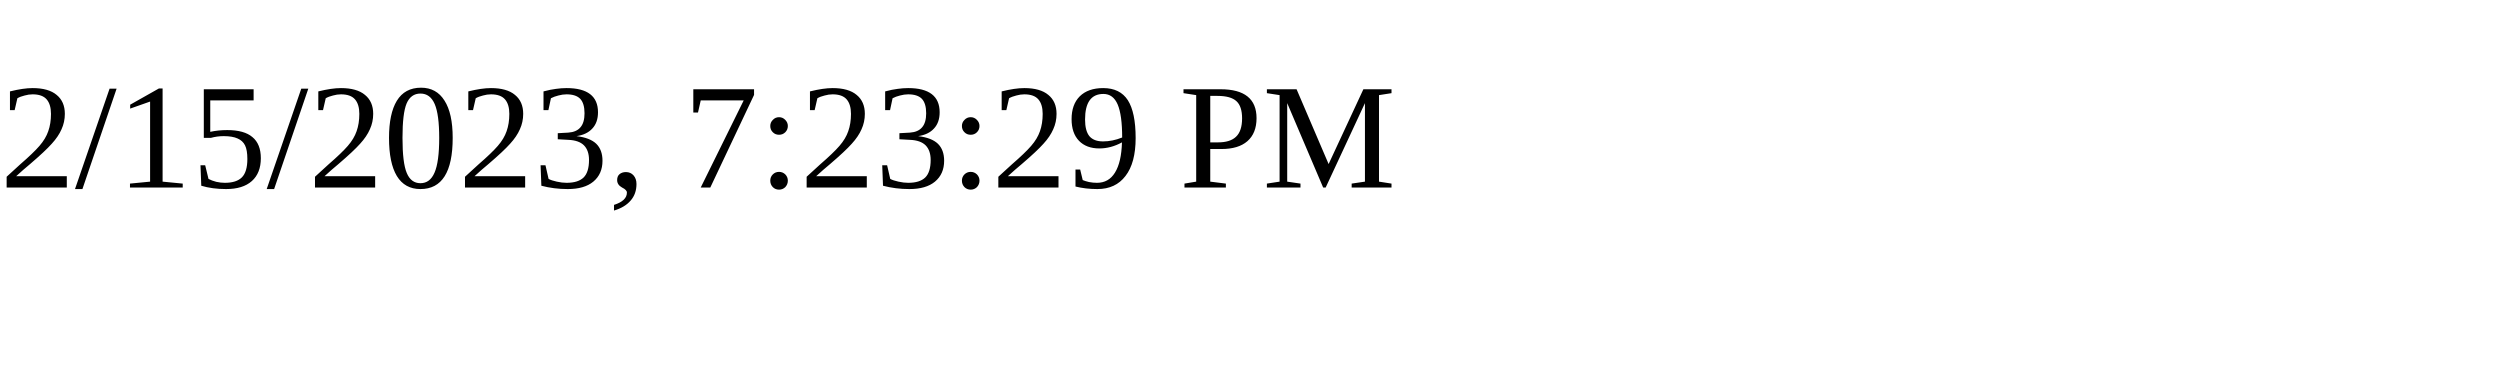
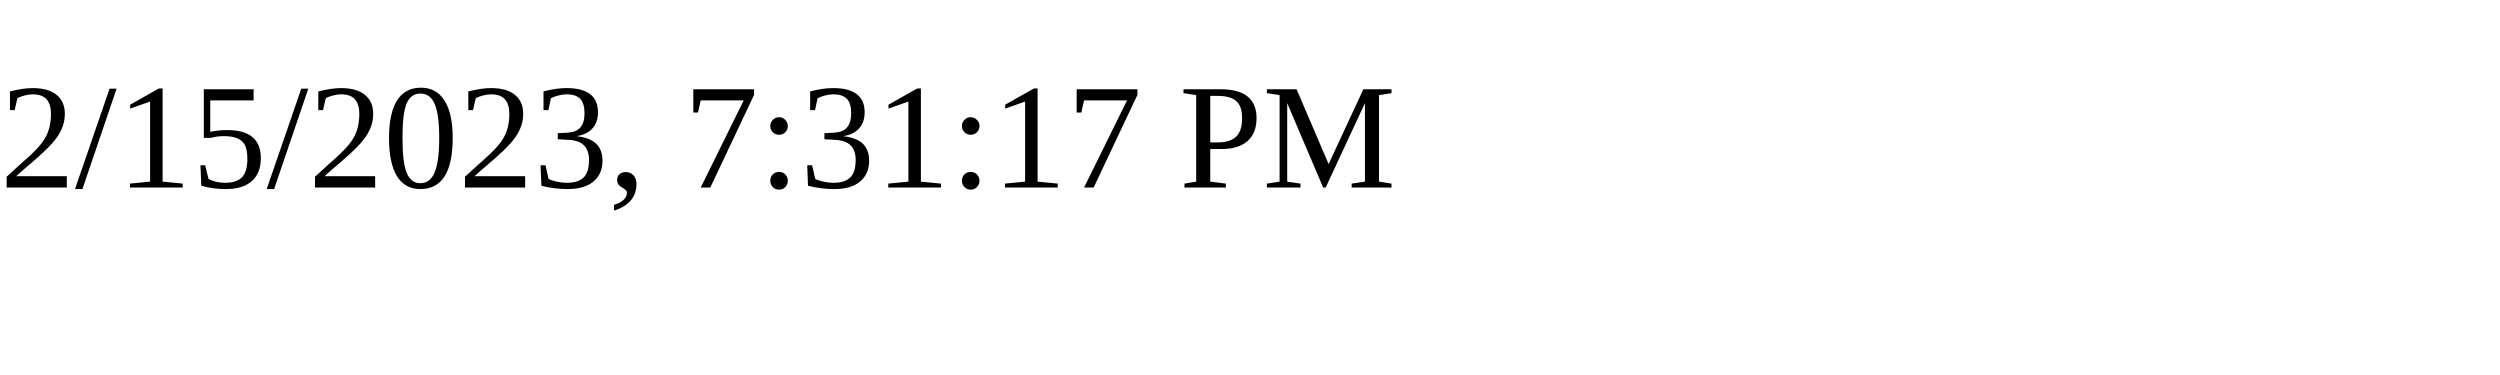
<svg xmlns="http://www.w3.org/2000/svg" height="30" width="200">
-   <text x="0" y="15">2/15/2023, 7:23:29 PM</text>
+   <text x="0" y="15">2/15/2023, 7:31:17 PM</text>
</svg>
